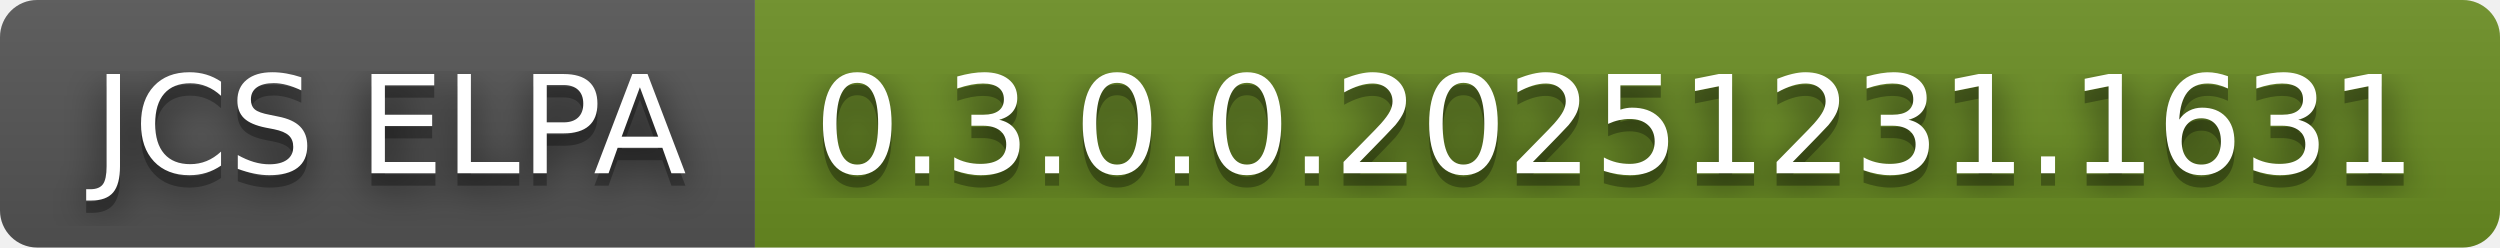
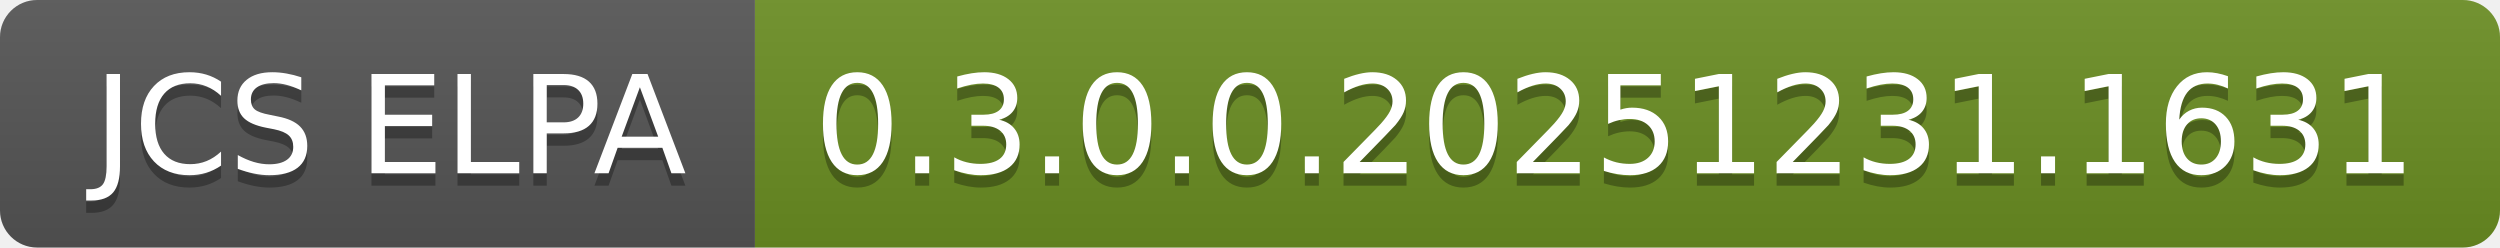
<svg xmlns="http://www.w3.org/2000/svg" width="202" height="20" role="img" aria-label="JCS ELPA: 0.3.0.0.20251231.1631">
-   <filter id="blur">
-     <feGaussianBlur in="SourceGraphic" stdDeviation="16" />
-   </filter>
  <linearGradient id="s" x2="0" y2="100%">
    <stop offset="0" stop-color="#bbb" stop-opacity=".1" />
    <stop offset="1" stop-opacity=".1" />
  </linearGradient>
  <clipPath id="r">
    <rect width="202" height="20" rx="3" fill="#fff" />
  </clipPath>
  <g clip-path="url(#r)">
    <rect width="61" height="20" fill="#555" />
    <rect x="61" width="141" height="20" fill="#6b8e23" />
    <rect width="202" height="20" fill="url(#s)" />
  </g>
  <g fill="#fff" text-anchor="middle" font-family="Verdana,Geneva,DejaVu Sans,sans-serif" text-rendering="geometricPrecision" font-size="110">
-     <text aria-hidden="true" x="315" y="150" fill="#010101" fill-opacity=".80" filter="url(#blur)" transform="scale(.1)" textLength="510">JCS ELPA</text>
    <text aria-hidden="true" x="315" y="150" fill="#010101" fill-opacity=".3" transform="scale(.1)" textLength="510">JCS ELPA</text>
    <text x="315" y="140" transform="scale(.1)" fill="#fff" textLength="510">JCS ELPA</text>
-     <text aria-hidden="true" x="1305" y="150" fill="#010101" fill-opacity=".80" filter="url(#blur)" transform="scale(.1)" textLength="1310">0.3.0.0.20251231.1631</text>
    <text aria-hidden="true" x="1305" y="150" fill="#010101" fill-opacity=".3" transform="scale(.1)" textLength="1310">0.3.0.0.20251231.1631</text>
    <text x="1305" y="140" transform="scale(.1)" fill="#fff" textLength="1310">0.3.0.0.20251231.1631</text>
  </g>
</svg>
